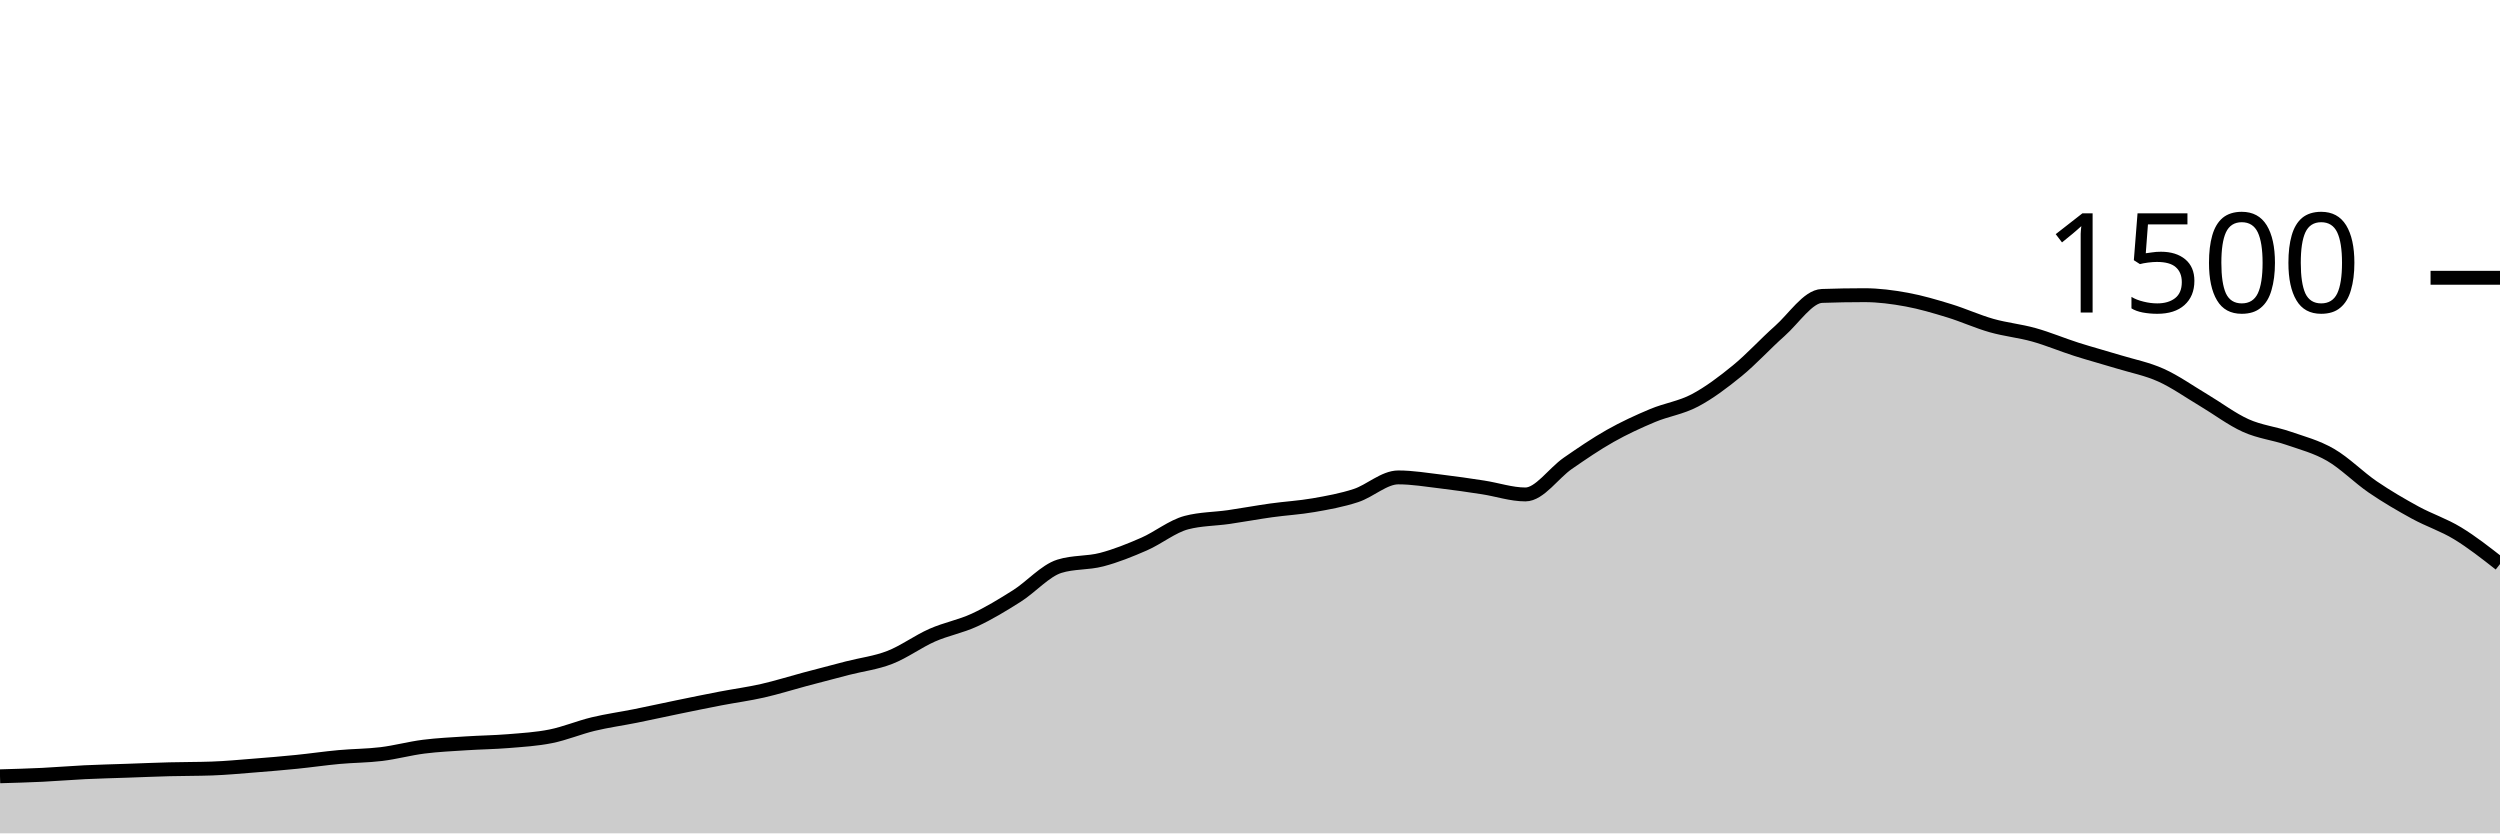
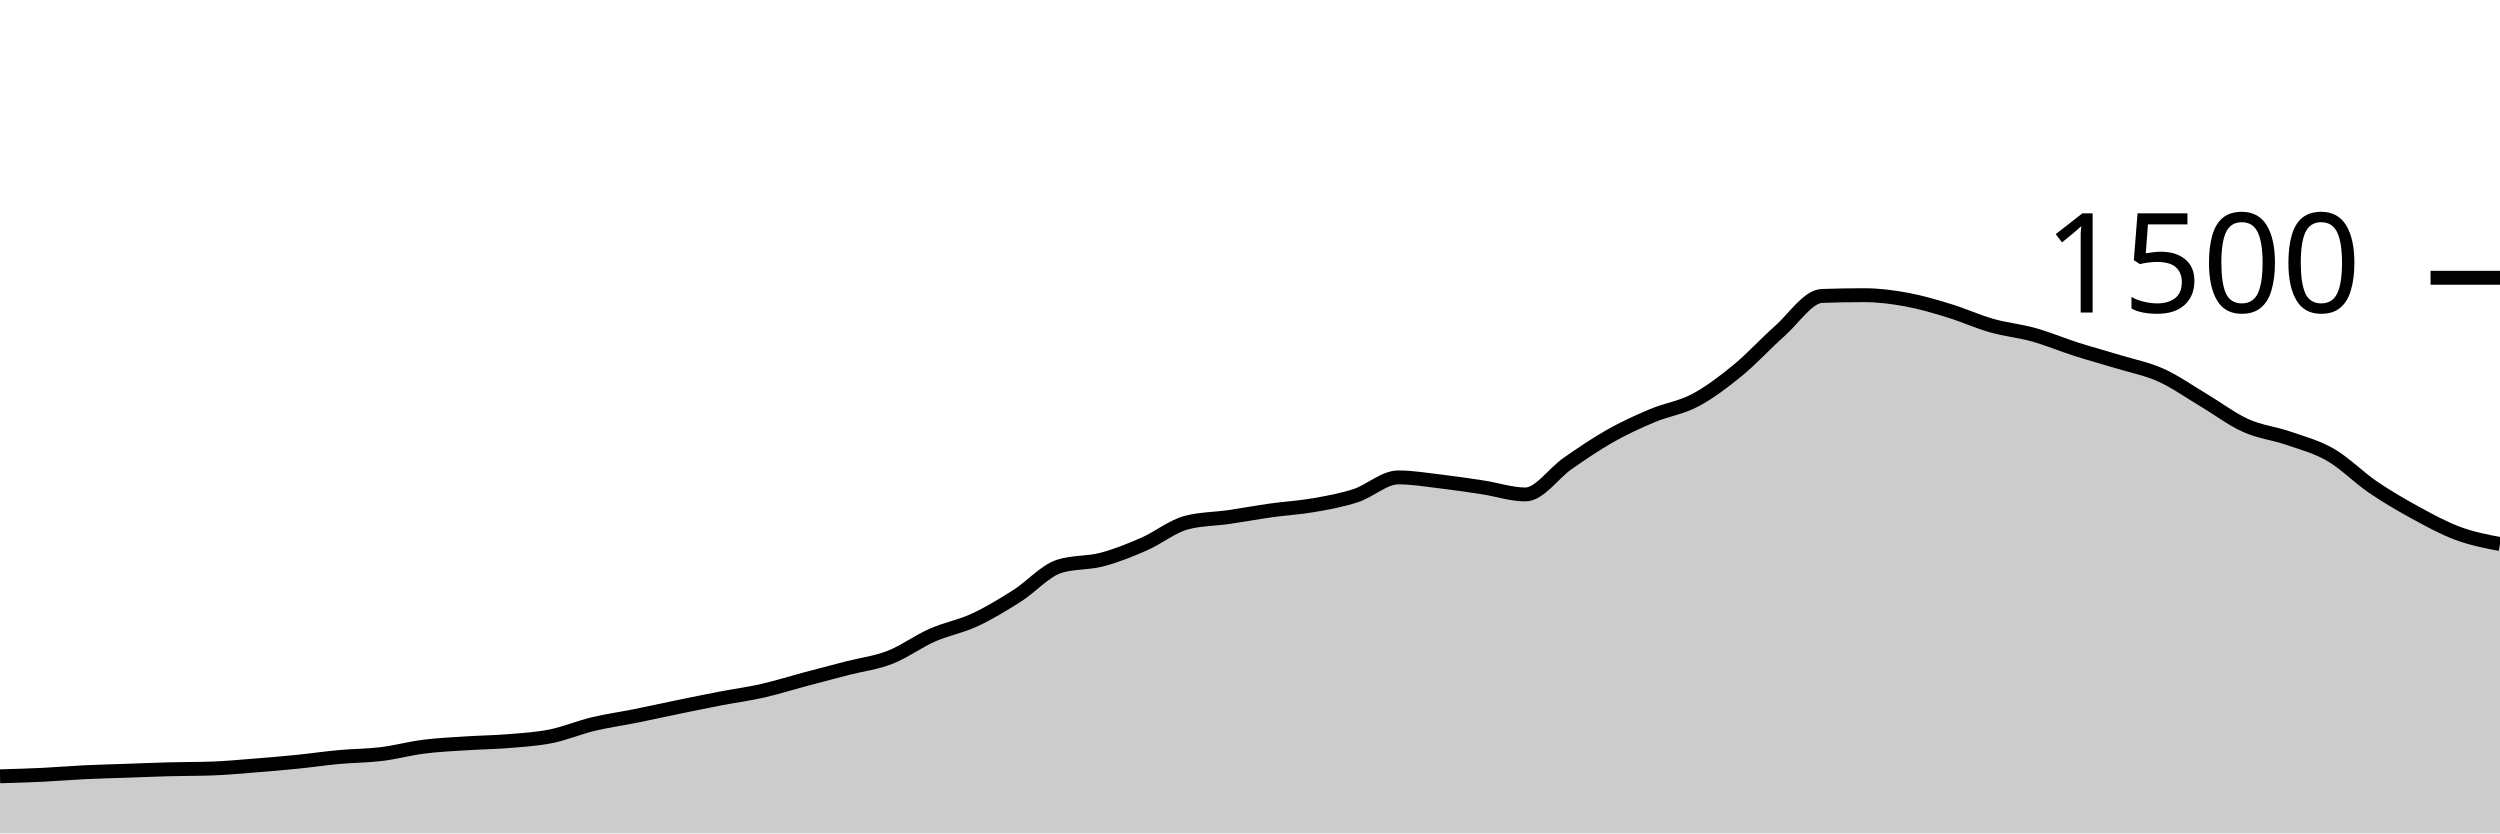
<svg xmlns="http://www.w3.org/2000/svg" viewBox="0 0 180 60">
  <g transform="translate(0,20)">
-     <path class="area" fill="rgba(0, 0, 0, 0.2)" d="M0,35.893C1.017,35.864,2.034,35.836,3.051,35.787C4.068,35.738,5.085,35.649,6.102,35.6C7.119,35.551,8.136,35.529,9.153,35.493C10.169,35.458,11.186,35.413,12.203,35.387C13.22,35.36,14.237,35.369,15.254,35.333C16.271,35.298,17.288,35.2,18.305,35.12C19.322,35.04,20.339,34.956,21.356,34.853C22.373,34.751,23.39,34.6,24.407,34.507C25.424,34.413,26.441,34.418,27.458,34.293C28.475,34.169,29.492,33.889,30.508,33.76C31.525,33.631,32.542,33.587,33.559,33.52C34.576,33.453,35.593,33.444,36.61,33.36C37.627,33.276,38.644,33.218,39.661,33.013C40.678,32.809,41.695,32.378,42.712,32.133C43.729,31.889,44.746,31.751,45.763,31.547C46.78,31.342,47.797,31.116,48.814,30.907C49.831,30.698,50.847,30.489,51.864,30.293C52.881,30.098,53.898,29.964,54.915,29.733C55.932,29.502,56.949,29.178,57.966,28.907C58.983,28.636,60,28.369,61.017,28.107C62.034,27.844,63.051,27.729,64.068,27.333C65.085,26.938,66.102,26.182,67.119,25.733C68.136,25.284,69.153,25.111,70.169,24.64C71.186,24.169,72.203,23.551,73.22,22.907C74.237,22.262,75.254,21.093,76.271,20.773C77.288,20.453,78.305,20.56,79.322,20.293C80.339,20.027,81.356,19.618,82.373,19.173C83.39,18.729,84.407,17.893,85.424,17.627C86.441,17.36,87.458,17.373,88.475,17.227C89.492,17.08,90.508,16.889,91.525,16.747C92.542,16.604,93.559,16.551,94.576,16.373C95.593,16.196,96.61,16.013,97.627,15.68C98.644,15.347,99.661,14.373,100.678,14.373C101.695,14.373,102.712,14.547,103.729,14.667C104.746,14.787,105.763,14.938,106.78,15.093C107.797,15.249,108.814,15.6,109.831,15.6C110.847,15.6,111.864,14.062,112.881,13.36C113.898,12.658,114.915,11.96,115.932,11.387C116.949,10.813,117.966,10.347,118.983,9.92C120,9.493,121.017,9.364,122.034,8.827C123.051,8.289,124.068,7.524,125.085,6.693C126.102,5.862,127.119,4.738,128.136,3.84C129.153,2.942,130.169,1.342,131.186,1.307C132.203,1.271,133.22,1.253,134.237,1.253C135.254,1.253,136.271,1.387,137.288,1.573C138.305,1.76,139.322,2.062,140.339,2.373C141.356,2.684,142.373,3.151,143.39,3.44C144.407,3.729,145.424,3.822,146.441,4.107C147.458,4.391,148.475,4.822,149.492,5.147C150.508,5.471,151.525,5.742,152.542,6.053C153.559,6.364,154.576,6.556,155.593,7.013C156.61,7.471,157.627,8.196,158.644,8.8C159.661,9.404,160.678,10.182,161.695,10.64C162.712,11.098,163.729,11.196,164.746,11.547C165.763,11.898,166.78,12.16,167.797,12.747C168.814,13.333,169.831,14.373,170.847,15.067C171.864,15.76,172.881,16.351,173.898,16.907C174.915,17.462,175.932,17.782,176.949,18.4C177.966,19.018,178.983,19.816,180,20.613L180,40C178.983,40,177.966,40,176.949,40C175.932,40,174.915,40,173.898,40C172.881,40,171.864,40,170.847,40C169.831,40,168.814,40,167.797,40C166.78,40,165.763,40,164.746,40C163.729,40,162.712,40,161.695,40C160.678,40,159.661,40,158.644,40C157.627,40,156.61,40,155.593,40C154.576,40,153.559,40,152.542,40C151.525,40,150.508,40,149.492,40C148.475,40,147.458,40,146.441,40C145.424,40,144.407,40,143.39,40C142.373,40,141.356,40,140.339,40C139.322,40,138.305,40,137.288,40C136.271,40,135.254,40,134.237,40C133.22,40,132.203,40,131.186,40C130.169,40,129.153,40,128.136,40C127.119,40,126.102,40,125.085,40C124.068,40,123.051,40,122.034,40C121.017,40,120,40,118.983,40C117.966,40,116.949,40,115.932,40C114.915,40,113.898,40,112.881,40C111.864,40,110.847,40,109.831,40C108.814,40,107.797,40,106.78,40C105.763,40,104.746,40,103.729,40C102.712,40,101.695,40,100.678,40C99.661,40,98.644,40,97.627,40C96.61,40,95.593,40,94.576,40C93.559,40,92.542,40,91.525,40C90.508,40,89.492,40,88.475,40C87.458,40,86.441,40,85.424,40C84.407,40,83.39,40,82.373,40C81.356,40,80.339,40,79.322,40C78.305,40,77.288,40,76.271,40C75.254,40,74.237,40,73.22,40C72.203,40,71.186,40,70.169,40C69.153,40,68.136,40,67.119,40C66.102,40,65.085,40,64.068,40C63.051,40,62.034,40,61.017,40C60,40,58.983,40,57.966,40C56.949,40,55.932,40,54.915,40C53.898,40,52.881,40,51.864,40C50.847,40,49.831,40,48.814,40C47.797,40,46.78,40,45.763,40C44.746,40,43.729,40,42.712,40C41.695,40,40.678,40,39.661,40C38.644,40,37.627,40,36.61,40C35.593,40,34.576,40,33.559,40C32.542,40,31.525,40,30.508,40C29.492,40,28.475,40,27.458,40C26.441,40,25.424,40,24.407,40C23.39,40,22.373,40,21.356,40C20.339,40,19.322,40,18.305,40C17.288,40,16.271,40,15.254,40C14.237,40,13.22,40,12.203,40C11.186,40,10.169,40,9.153,40C8.136,40,7.119,40,6.102,40C5.085,40,4.068,40,3.051,40C2.034,40,1.017,40,0,40Z" />
-     <path class="line" stroke="black" fill="none" d="M0,35.893C1.017,35.864,2.034,35.836,3.051,35.787C4.068,35.738,5.085,35.649,6.102,35.6C7.119,35.551,8.136,35.529,9.153,35.493C10.169,35.458,11.186,35.413,12.203,35.387C13.22,35.36,14.237,35.369,15.254,35.333C16.271,35.298,17.288,35.2,18.305,35.12C19.322,35.04,20.339,34.956,21.356,34.853C22.373,34.751,23.39,34.6,24.407,34.507C25.424,34.413,26.441,34.418,27.458,34.293C28.475,34.169,29.492,33.889,30.508,33.76C31.525,33.631,32.542,33.587,33.559,33.52C34.576,33.453,35.593,33.444,36.61,33.36C37.627,33.276,38.644,33.218,39.661,33.013C40.678,32.809,41.695,32.378,42.712,32.133C43.729,31.889,44.746,31.751,45.763,31.547C46.78,31.342,47.797,31.116,48.814,30.907C49.831,30.698,50.847,30.489,51.864,30.293C52.881,30.098,53.898,29.964,54.915,29.733C55.932,29.502,56.949,29.178,57.966,28.907C58.983,28.636,60,28.369,61.017,28.107C62.034,27.844,63.051,27.729,64.068,27.333C65.085,26.938,66.102,26.182,67.119,25.733C68.136,25.284,69.153,25.111,70.169,24.64C71.186,24.169,72.203,23.551,73.22,22.907C74.237,22.262,75.254,21.093,76.271,20.773C77.288,20.453,78.305,20.56,79.322,20.293C80.339,20.027,81.356,19.618,82.373,19.173C83.39,18.729,84.407,17.893,85.424,17.627C86.441,17.36,87.458,17.373,88.475,17.227C89.492,17.08,90.508,16.889,91.525,16.747C92.542,16.604,93.559,16.551,94.576,16.373C95.593,16.196,96.61,16.013,97.627,15.68C98.644,15.347,99.661,14.373,100.678,14.373C101.695,14.373,102.712,14.547,103.729,14.667C104.746,14.787,105.763,14.938,106.78,15.093C107.797,15.249,108.814,15.6,109.831,15.6C110.847,15.6,111.864,14.062,112.881,13.36C113.898,12.658,114.915,11.96,115.932,11.387C116.949,10.813,117.966,10.347,118.983,9.92C120,9.493,121.017,9.364,122.034,8.827C123.051,8.289,124.068,7.524,125.085,6.693C126.102,5.862,127.119,4.738,128.136,3.84C129.153,2.942,130.169,1.342,131.186,1.307C132.203,1.271,133.22,1.253,134.237,1.253C135.254,1.253,136.271,1.387,137.288,1.573C138.305,1.76,139.322,2.062,140.339,2.373C141.356,2.684,142.373,3.151,143.39,3.44C144.407,3.729,145.424,3.822,146.441,4.107C147.458,4.391,148.475,4.822,149.492,5.147C150.508,5.471,151.525,5.742,152.542,6.053C153.559,6.364,154.576,6.556,155.593,7.013C156.61,7.471,157.627,8.196,158.644,8.8C159.661,9.404,160.678,10.182,161.695,10.64C162.712,11.098,163.729,11.196,164.746,11.547C165.763,11.898,166.78,12.16,167.797,12.747C168.814,13.333,169.831,14.373,170.847,15.067C171.864,15.76,172.881,16.351,173.898,16.907C174.915,17.462,175.932,17.782,176.949,18.4C177.966,19.018,178.983,19.816,180,20.613" />
+     <path class="area" fill="rgba(0, 0, 0, 0.2)" d="M0,35.893C1.017,35.864,2.034,35.836,3.051,35.787C4.068,35.738,5.085,35.649,6.102,35.6C7.119,35.551,8.136,35.529,9.153,35.493C10.169,35.458,11.186,35.413,12.203,35.387C13.22,35.36,14.237,35.369,15.254,35.333C16.271,35.298,17.288,35.2,18.305,35.12C19.322,35.04,20.339,34.956,21.356,34.853C22.373,34.751,23.39,34.6,24.407,34.507C25.424,34.413,26.441,34.418,27.458,34.293C28.475,34.169,29.492,33.889,30.508,33.76C31.525,33.631,32.542,33.587,33.559,33.52C34.576,33.453,35.593,33.444,36.61,33.36C37.627,33.276,38.644,33.218,39.661,33.013C40.678,32.809,41.695,32.378,42.712,32.133C43.729,31.889,44.746,31.751,45.763,31.547C46.78,31.342,47.797,31.116,48.814,30.907C49.831,30.698,50.847,30.489,51.864,30.293C52.881,30.098,53.898,29.964,54.915,29.733C55.932,29.502,56.949,29.178,57.966,28.907C58.983,28.636,60,28.369,61.017,28.107C62.034,27.844,63.051,27.729,64.068,27.333C65.085,26.938,66.102,26.182,67.119,25.733C68.136,25.284,69.153,25.111,70.169,24.64C71.186,24.169,72.203,23.551,73.22,22.907C74.237,22.262,75.254,21.093,76.271,20.773C77.288,20.453,78.305,20.56,79.322,20.293C80.339,20.027,81.356,19.618,82.373,19.173C83.39,18.729,84.407,17.893,85.424,17.627C86.441,17.36,87.458,17.373,88.475,17.227C89.492,17.08,90.508,16.889,91.525,16.747C92.542,16.604,93.559,16.551,94.576,16.373C95.593,16.196,96.61,16.013,97.627,15.68C98.644,15.347,99.661,14.373,100.678,14.373C101.695,14.373,102.712,14.547,103.729,14.667C104.746,14.787,105.763,14.938,106.78,15.093C107.797,15.249,108.814,15.6,109.831,15.6C110.847,15.6,111.864,14.062,112.881,13.36C113.898,12.658,114.915,11.96,115.932,11.387C116.949,10.813,117.966,10.347,118.983,9.92C120,9.493,121.017,9.364,122.034,8.827C123.051,8.289,124.068,7.524,125.085,6.693C126.102,5.862,127.119,4.738,128.136,3.84C129.153,2.942,130.169,1.342,131.186,1.307C132.203,1.271,133.22,1.253,134.237,1.253C135.254,1.253,136.271,1.387,137.288,1.573C138.305,1.76,139.322,2.062,140.339,2.373C141.356,2.684,142.373,3.151,143.39,3.44C144.407,3.729,145.424,3.822,146.441,4.107C147.458,4.391,148.475,4.822,149.492,5.147C150.508,5.471,151.525,5.742,152.542,6.053C153.559,6.364,154.576,6.556,155.593,7.013C156.61,7.471,157.627,8.196,158.644,8.8C159.661,9.404,160.678,10.182,161.695,10.64C162.712,11.098,163.729,11.196,164.746,11.547C165.763,11.898,166.78,12.16,167.797,12.747C168.814,13.333,169.831,14.373,170.847,15.067C171.864,15.76,172.881,16.351,173.898,16.907C174.915,17.462,175.932,18.022,176.949,18.4C177.966,18.778,178.983,18.976,180,19.173L180,40C178.983,40,177.966,40,176.949,40C175.932,40,174.915,40,173.898,40C172.881,40,171.864,40,170.847,40C169.831,40,168.814,40,167.797,40C166.78,40,165.763,40,164.746,40C163.729,40,162.712,40,161.695,40C160.678,40,159.661,40,158.644,40C157.627,40,156.61,40,155.593,40C154.576,40,153.559,40,152.542,40C151.525,40,150.508,40,149.492,40C148.475,40,147.458,40,146.441,40C145.424,40,144.407,40,143.39,40C142.373,40,141.356,40,140.339,40C139.322,40,138.305,40,137.288,40C136.271,40,135.254,40,134.237,40C133.22,40,132.203,40,131.186,40C130.169,40,129.153,40,128.136,40C127.119,40,126.102,40,125.085,40C124.068,40,123.051,40,122.034,40C121.017,40,120,40,118.983,40C117.966,40,116.949,40,115.932,40C114.915,40,113.898,40,112.881,40C111.864,40,110.847,40,109.831,40C108.814,40,107.797,40,106.78,40C105.763,40,104.746,40,103.729,40C102.712,40,101.695,40,100.678,40C99.661,40,98.644,40,97.627,40C96.61,40,95.593,40,94.576,40C93.559,40,92.542,40,91.525,40C90.508,40,89.492,40,88.475,40C87.458,40,86.441,40,85.424,40C84.407,40,83.39,40,82.373,40C81.356,40,80.339,40,79.322,40C78.305,40,77.288,40,76.271,40C75.254,40,74.237,40,73.22,40C72.203,40,71.186,40,70.169,40C69.153,40,68.136,40,67.119,40C66.102,40,65.085,40,64.068,40C63.051,40,62.034,40,61.017,40C60,40,58.983,40,57.966,40C56.949,40,55.932,40,54.915,40C53.898,40,52.881,40,51.864,40C50.847,40,49.831,40,48.814,40C47.797,40,46.78,40,45.763,40C44.746,40,43.729,40,42.712,40C41.695,40,40.678,40,39.661,40C38.644,40,37.627,40,36.61,40C35.593,40,34.576,40,33.559,40C32.542,40,31.525,40,30.508,40C29.492,40,28.475,40,27.458,40C26.441,40,25.424,40,24.407,40C23.39,40,22.373,40,21.356,40C20.339,40,19.322,40,18.305,40C17.288,40,16.271,40,15.254,40C14.237,40,13.22,40,12.203,40C11.186,40,10.169,40,9.153,40C8.136,40,7.119,40,6.102,40C5.085,40,4.068,40,3.051,40C2.034,40,1.017,40,0,40Z" />
+     <path class="line" stroke="black" fill="none" d="M0,35.893C1.017,35.864,2.034,35.836,3.051,35.787C4.068,35.738,5.085,35.649,6.102,35.6C7.119,35.551,8.136,35.529,9.153,35.493C10.169,35.458,11.186,35.413,12.203,35.387C13.22,35.36,14.237,35.369,15.254,35.333C16.271,35.298,17.288,35.2,18.305,35.12C19.322,35.04,20.339,34.956,21.356,34.853C22.373,34.751,23.39,34.6,24.407,34.507C25.424,34.413,26.441,34.418,27.458,34.293C28.475,34.169,29.492,33.889,30.508,33.76C31.525,33.631,32.542,33.587,33.559,33.52C34.576,33.453,35.593,33.444,36.61,33.36C37.627,33.276,38.644,33.218,39.661,33.013C40.678,32.809,41.695,32.378,42.712,32.133C43.729,31.889,44.746,31.751,45.763,31.547C46.78,31.342,47.797,31.116,48.814,30.907C49.831,30.698,50.847,30.489,51.864,30.293C52.881,30.098,53.898,29.964,54.915,29.733C55.932,29.502,56.949,29.178,57.966,28.907C58.983,28.636,60,28.369,61.017,28.107C62.034,27.844,63.051,27.729,64.068,27.333C65.085,26.938,66.102,26.182,67.119,25.733C68.136,25.284,69.153,25.111,70.169,24.64C71.186,24.169,72.203,23.551,73.22,22.907C74.237,22.262,75.254,21.093,76.271,20.773C77.288,20.453,78.305,20.56,79.322,20.293C80.339,20.027,81.356,19.618,82.373,19.173C83.39,18.729,84.407,17.893,85.424,17.627C86.441,17.36,87.458,17.373,88.475,17.227C89.492,17.08,90.508,16.889,91.525,16.747C92.542,16.604,93.559,16.551,94.576,16.373C95.593,16.196,96.61,16.013,97.627,15.68C98.644,15.347,99.661,14.373,100.678,14.373C101.695,14.373,102.712,14.547,103.729,14.667C104.746,14.787,105.763,14.938,106.78,15.093C107.797,15.249,108.814,15.6,109.831,15.6C110.847,15.6,111.864,14.062,112.881,13.36C113.898,12.658,114.915,11.96,115.932,11.387C116.949,10.813,117.966,10.347,118.983,9.92C120,9.493,121.017,9.364,122.034,8.827C123.051,8.289,124.068,7.524,125.085,6.693C126.102,5.862,127.119,4.738,128.136,3.84C129.153,2.942,130.169,1.342,131.186,1.307C132.203,1.271,133.22,1.253,134.237,1.253C135.254,1.253,136.271,1.387,137.288,1.573C138.305,1.76,139.322,2.062,140.339,2.373C141.356,2.684,142.373,3.151,143.39,3.44C144.407,3.729,145.424,3.822,146.441,4.107C147.458,4.391,148.475,4.822,149.492,5.147C150.508,5.471,151.525,5.742,152.542,6.053C153.559,6.364,154.576,6.556,155.593,7.013C156.61,7.471,157.627,8.196,158.644,8.8C159.661,9.404,160.678,10.182,161.695,10.64C162.712,11.098,163.729,11.196,164.746,11.547C165.763,11.898,166.78,12.16,167.797,12.747C168.814,13.333,169.831,14.373,170.847,15.067C171.864,15.76,172.881,16.351,173.898,16.907C174.915,17.462,175.932,18.022,176.949,18.4C177.966,18.778,178.983,18.976,180,19.173" />
    <path class="axis-ceiling" stroke-width="1" stroke="black" fill="none" d="M175,0L180,0" />
    <text class="axis-ceiling-label" font-family="sans-serif" text-anchor="end" font-size="10px" x="170" y="2.5">1500</text>
  </g>
</svg>
